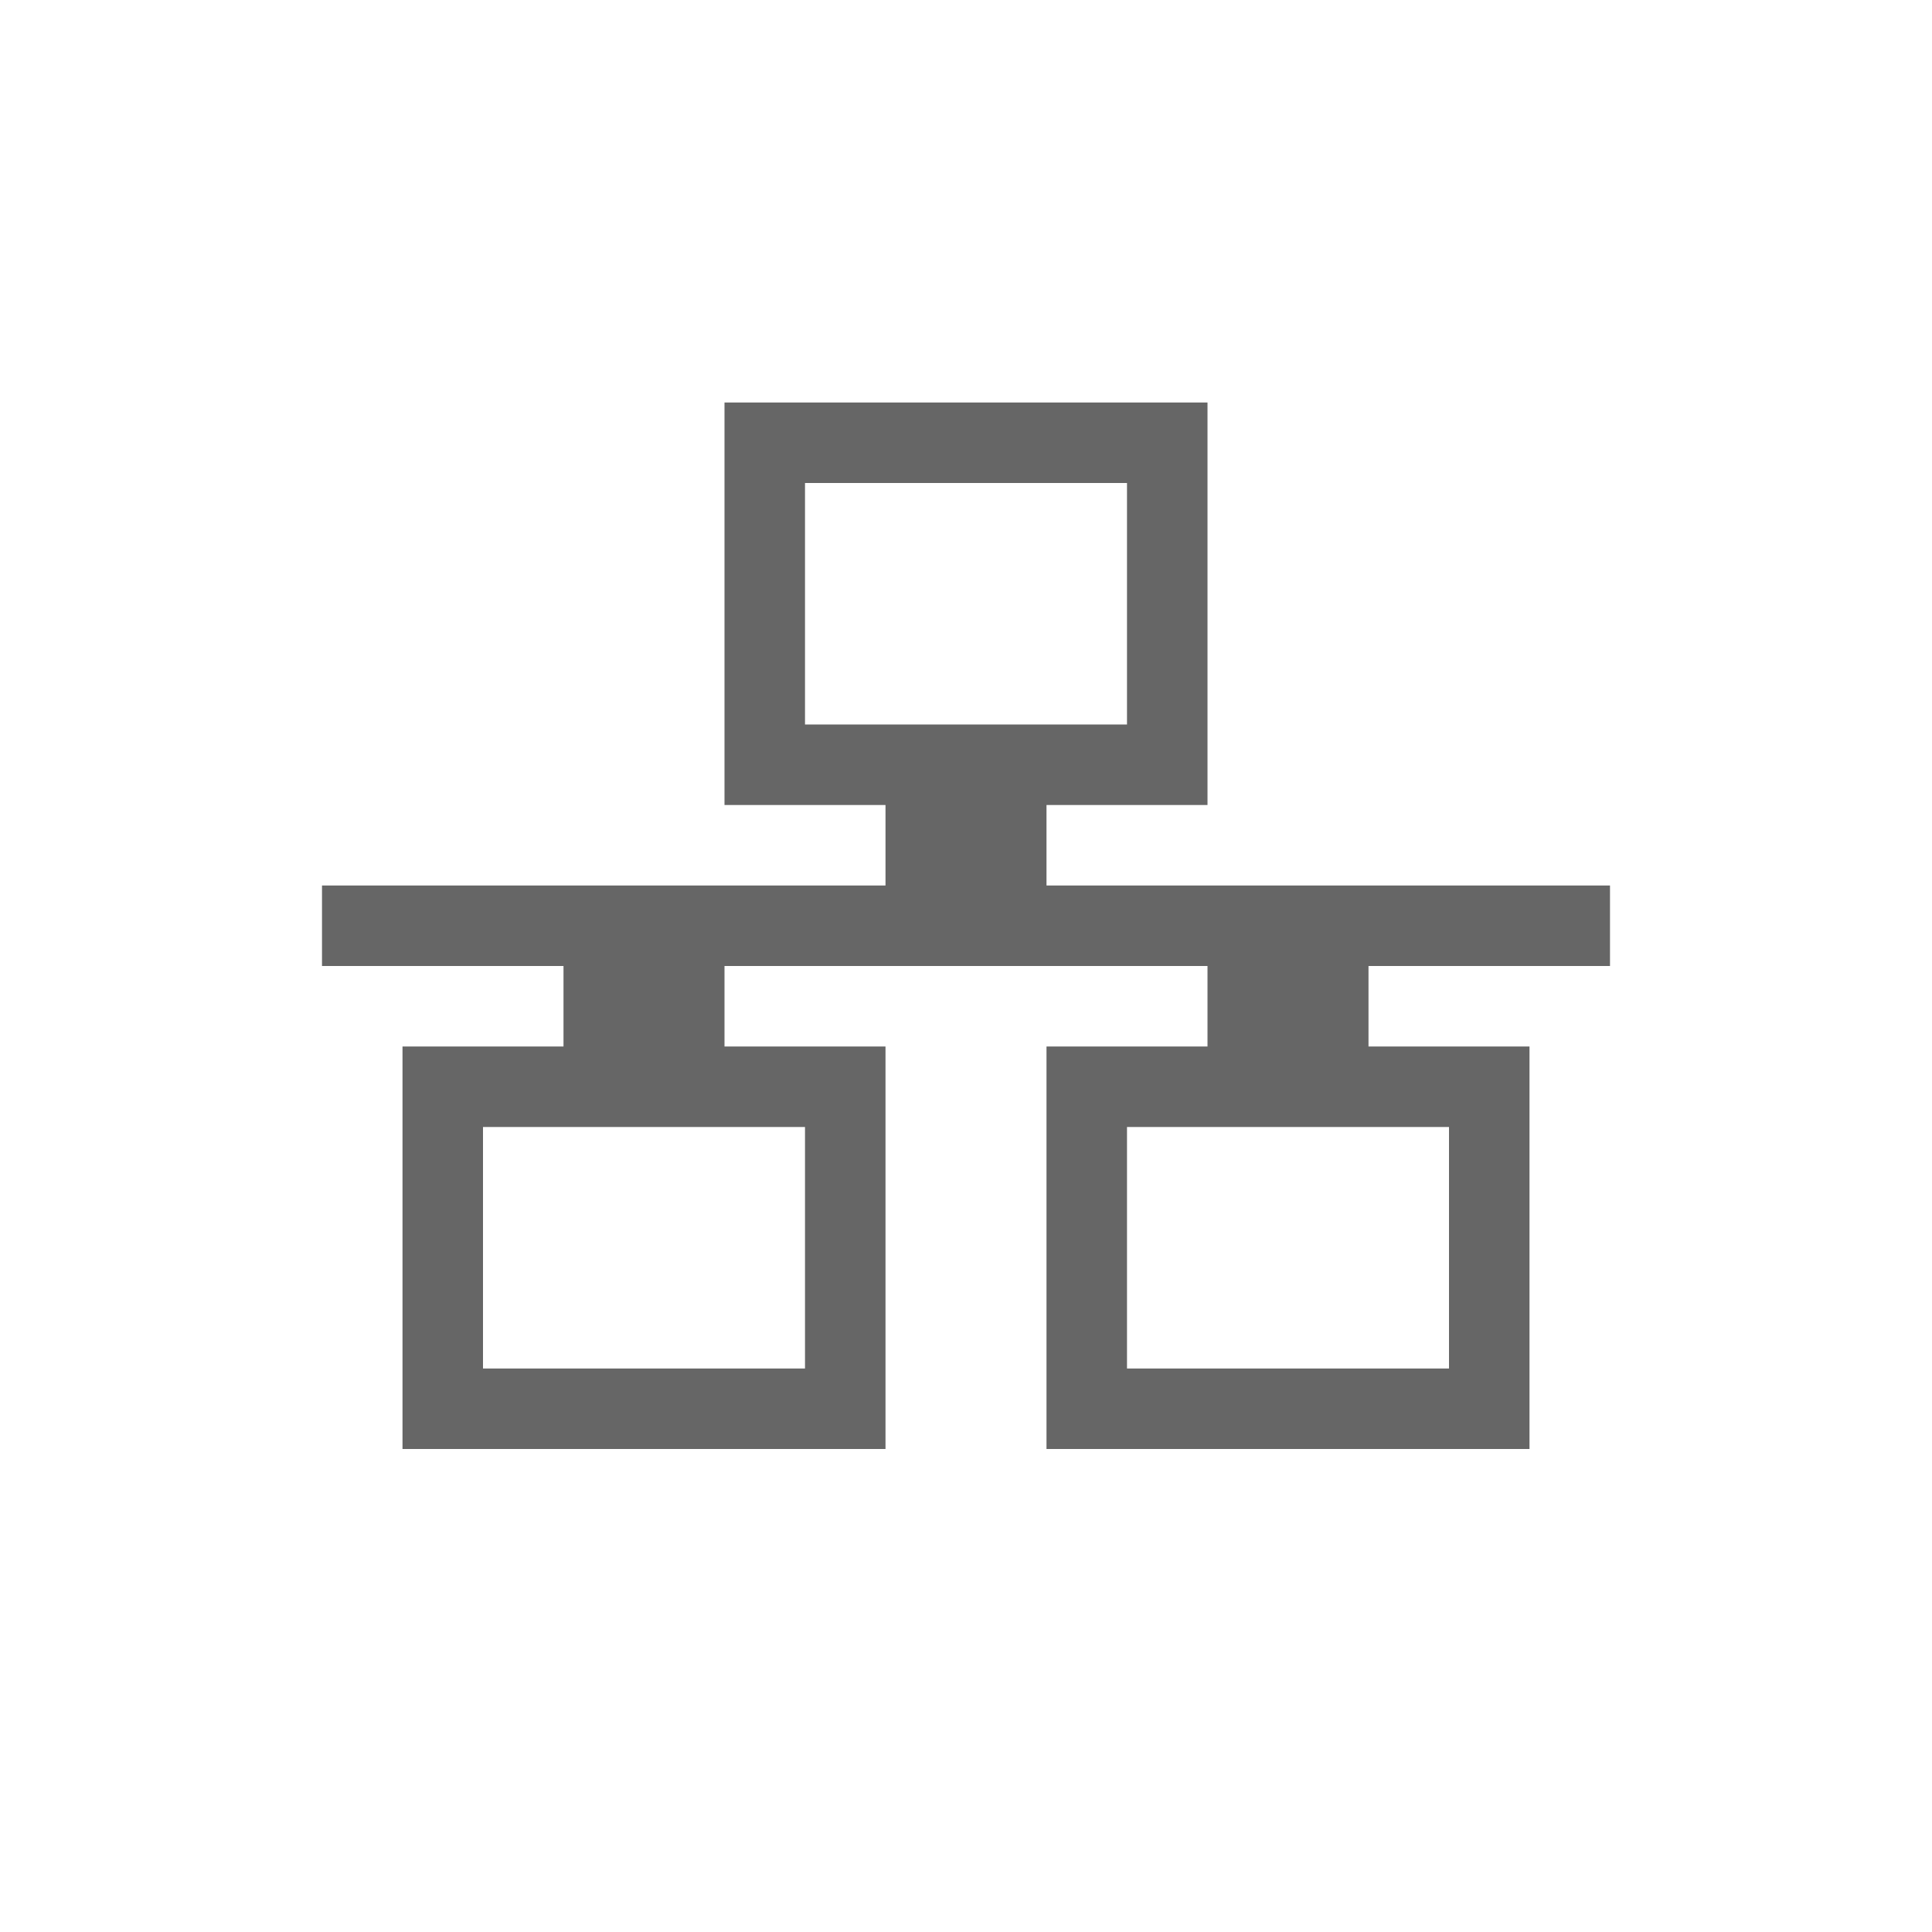
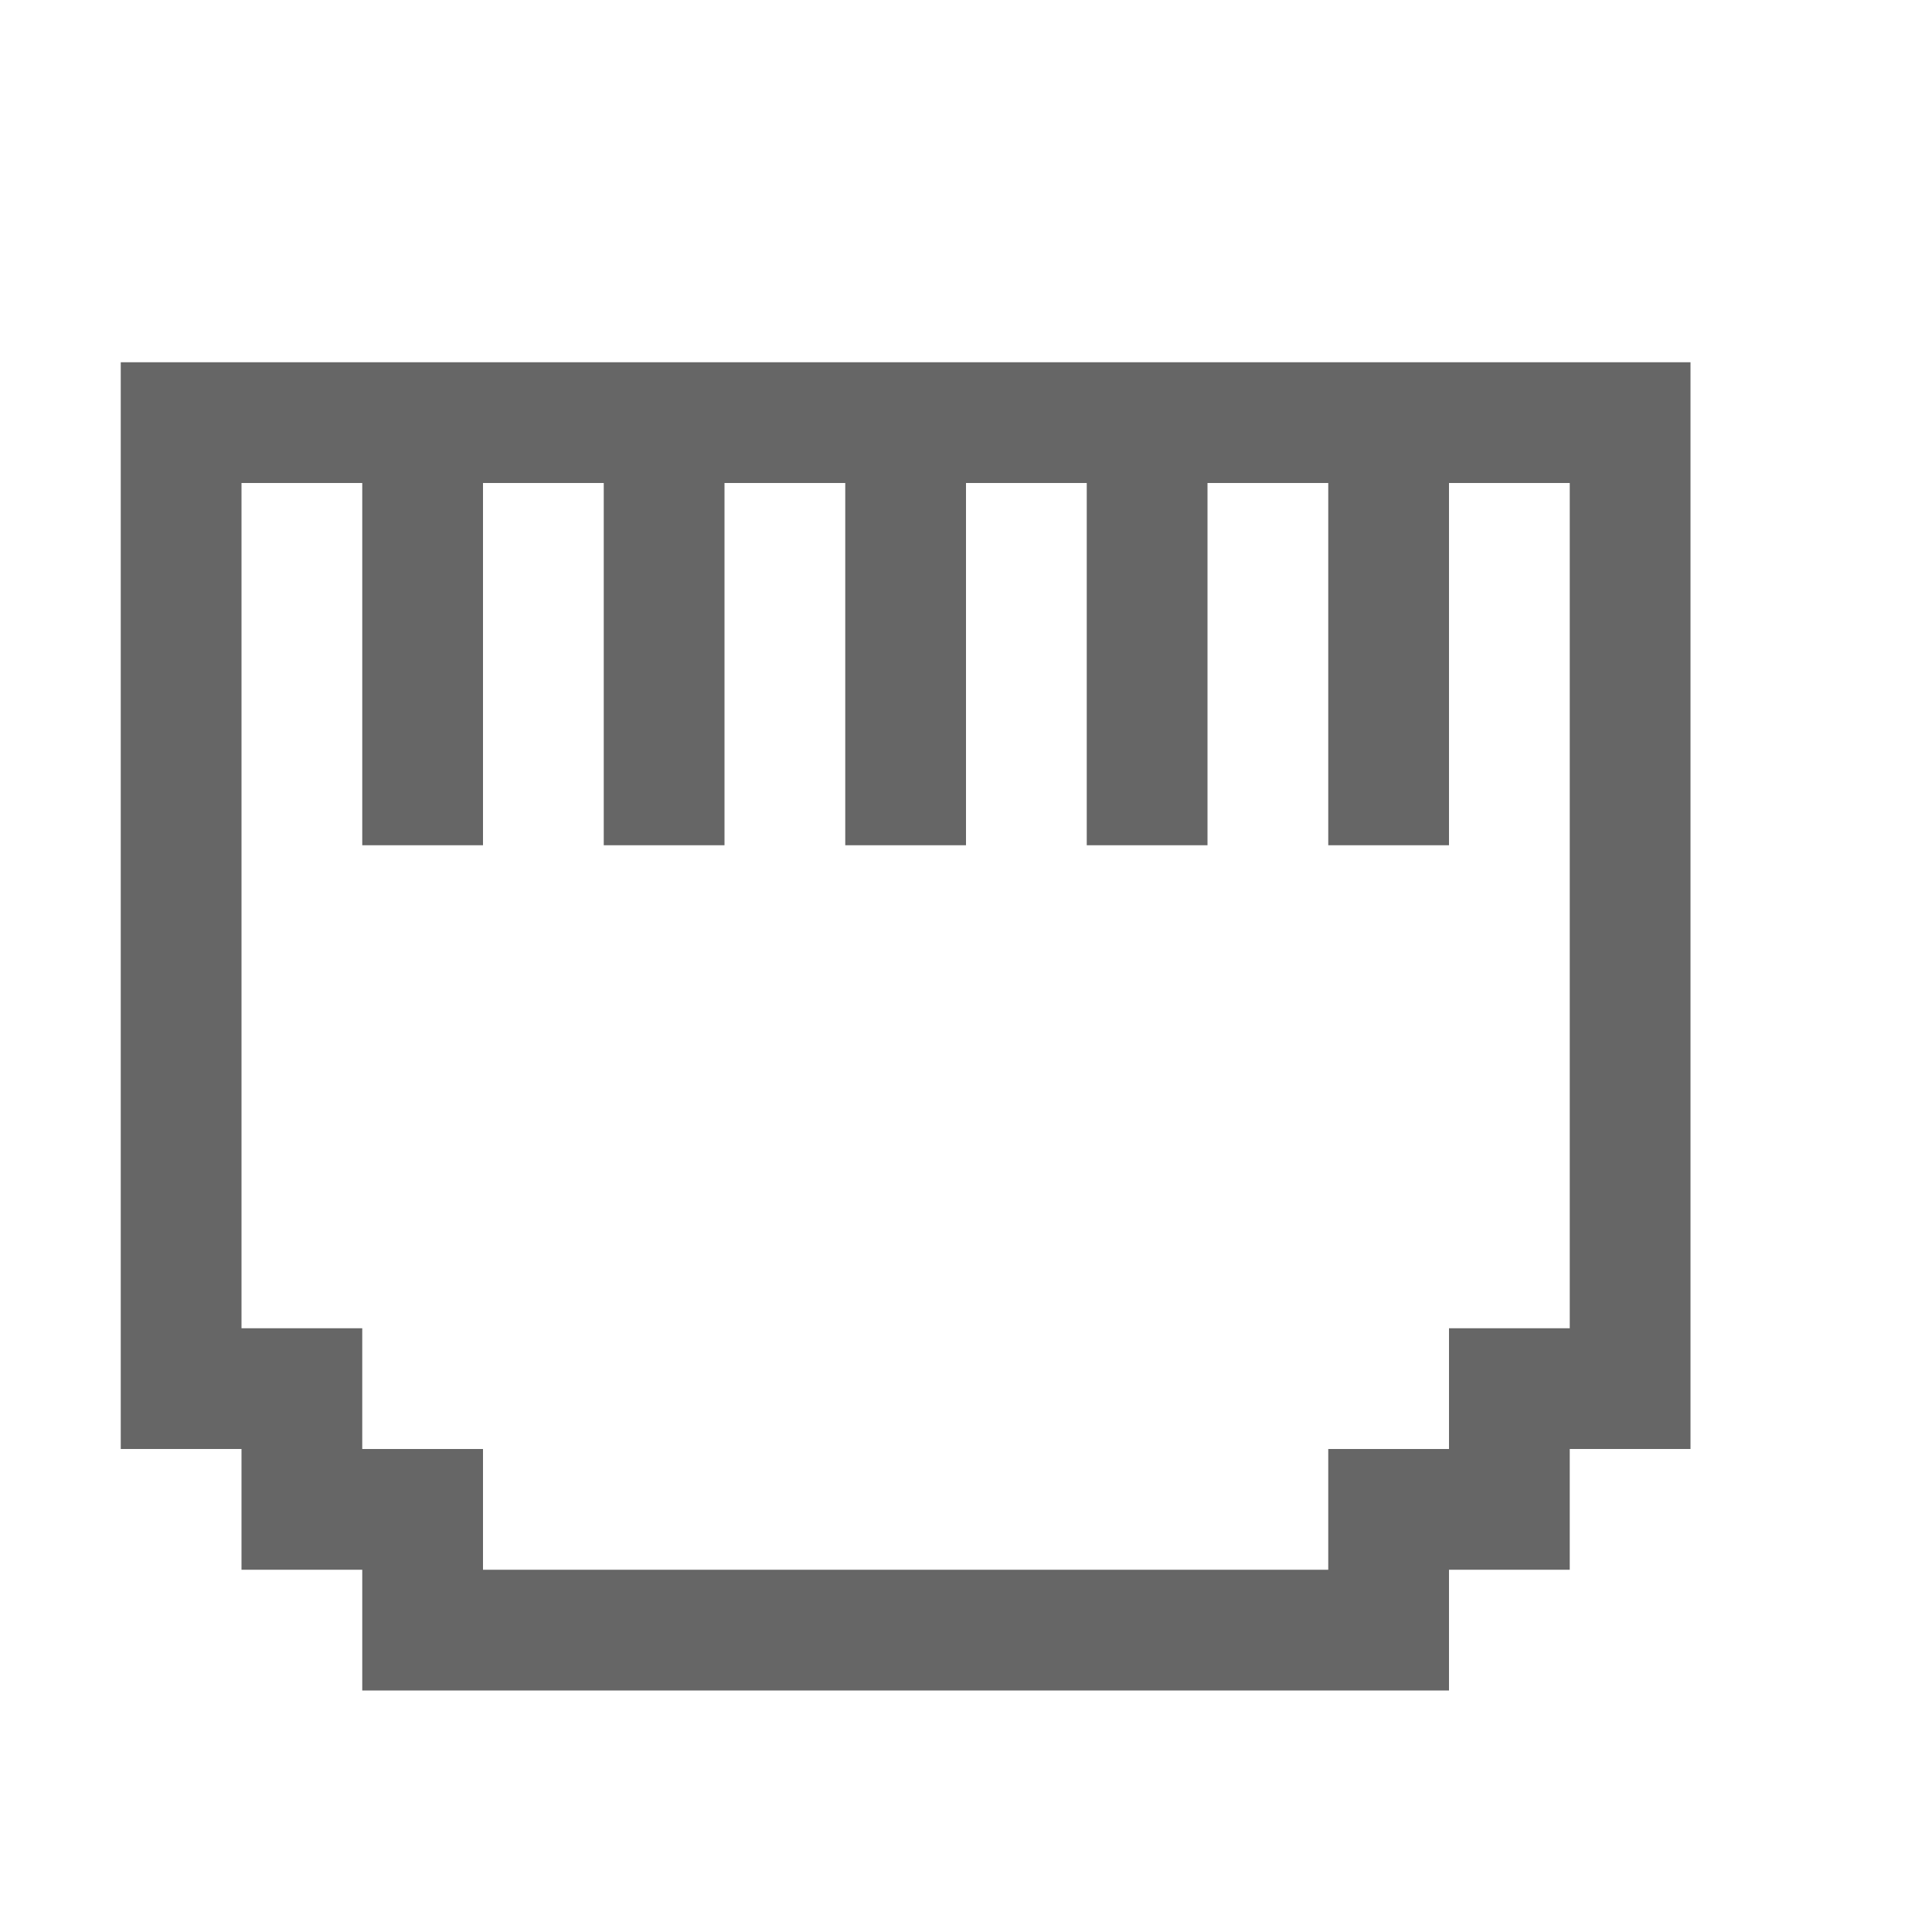
- <svg xmlns="http://www.w3.org/2000/svg" height="24" width="24">
-   <g transform="translate(-593 95)">
-     <path color="#000" d="M602-90v5h2v1h-7v1h3v1h-2v5h6v-5h-2v-1h6v1h-2v5h6v-5h-2v-1h3v-1h-7v-1h2v-5zm1 1h4v3h-4zm-4 8h4v3h-4zm8 0h4v3h-4z" fill="#666" overflow="visible" style="isolation:auto;mix-blend-mode:normal;marker:none" />
-   </g>
+ <svg xmlns="http://www.w3.org/2000/svg" height="16" width="16" version="1.1" id="svg6">
+   <defs id="defs10" />
+   <path style="opacity:1;vector-effect:none;fill:#666666;fill-opacity:1;stroke:none;stroke-width:1;stroke-linecap:butt;stroke-linejoin:bevel;stroke-miterlimit:4;stroke-dasharray:none;stroke-dashoffset:0;stroke-opacity:1;paint-order:normal" d="M 1 3 L 1 12 L 2 12 L 2 13 L 3 13 L 3 14 L 12 14 L 12 13 L 13 13 L 13 12 L 14 12 L 14 3 L 1 3 z M 2 4 L 3 4 L 3 7 L 4 7 L 4 4 L 5 4 L 5 7 L 6 7 L 6 4 L 6.5 4 L 7 4 L 7 7 L 8 7 L 8 4 L 8.5 4 L 9 4 L 9 7 L 10 7 L 10 4 L 11 4 L 11 7 L 12 7 L 12 4 L 13 4 L 13 11 L 12 11 L 12 12 L 11 12 L 11 13 L 4 13 L 4 12 L 3 12 L 3 11 L 2 11 L 2 4 z " id="rect824" />
</svg>
